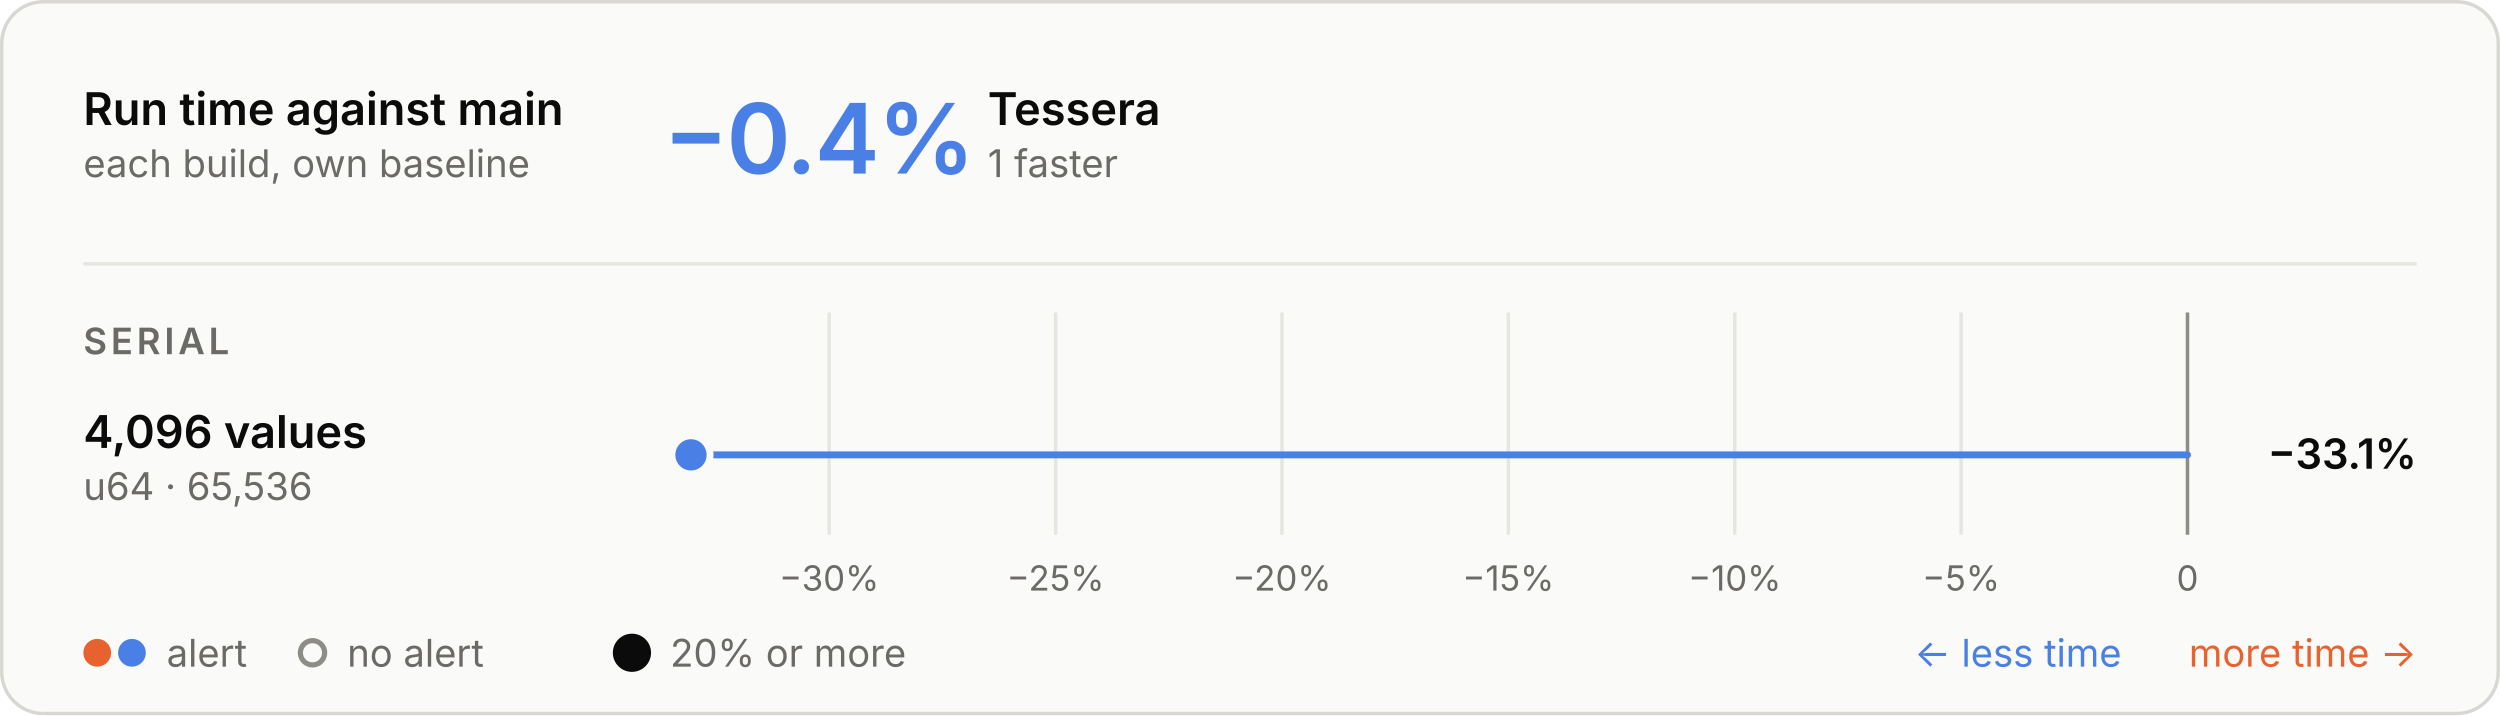
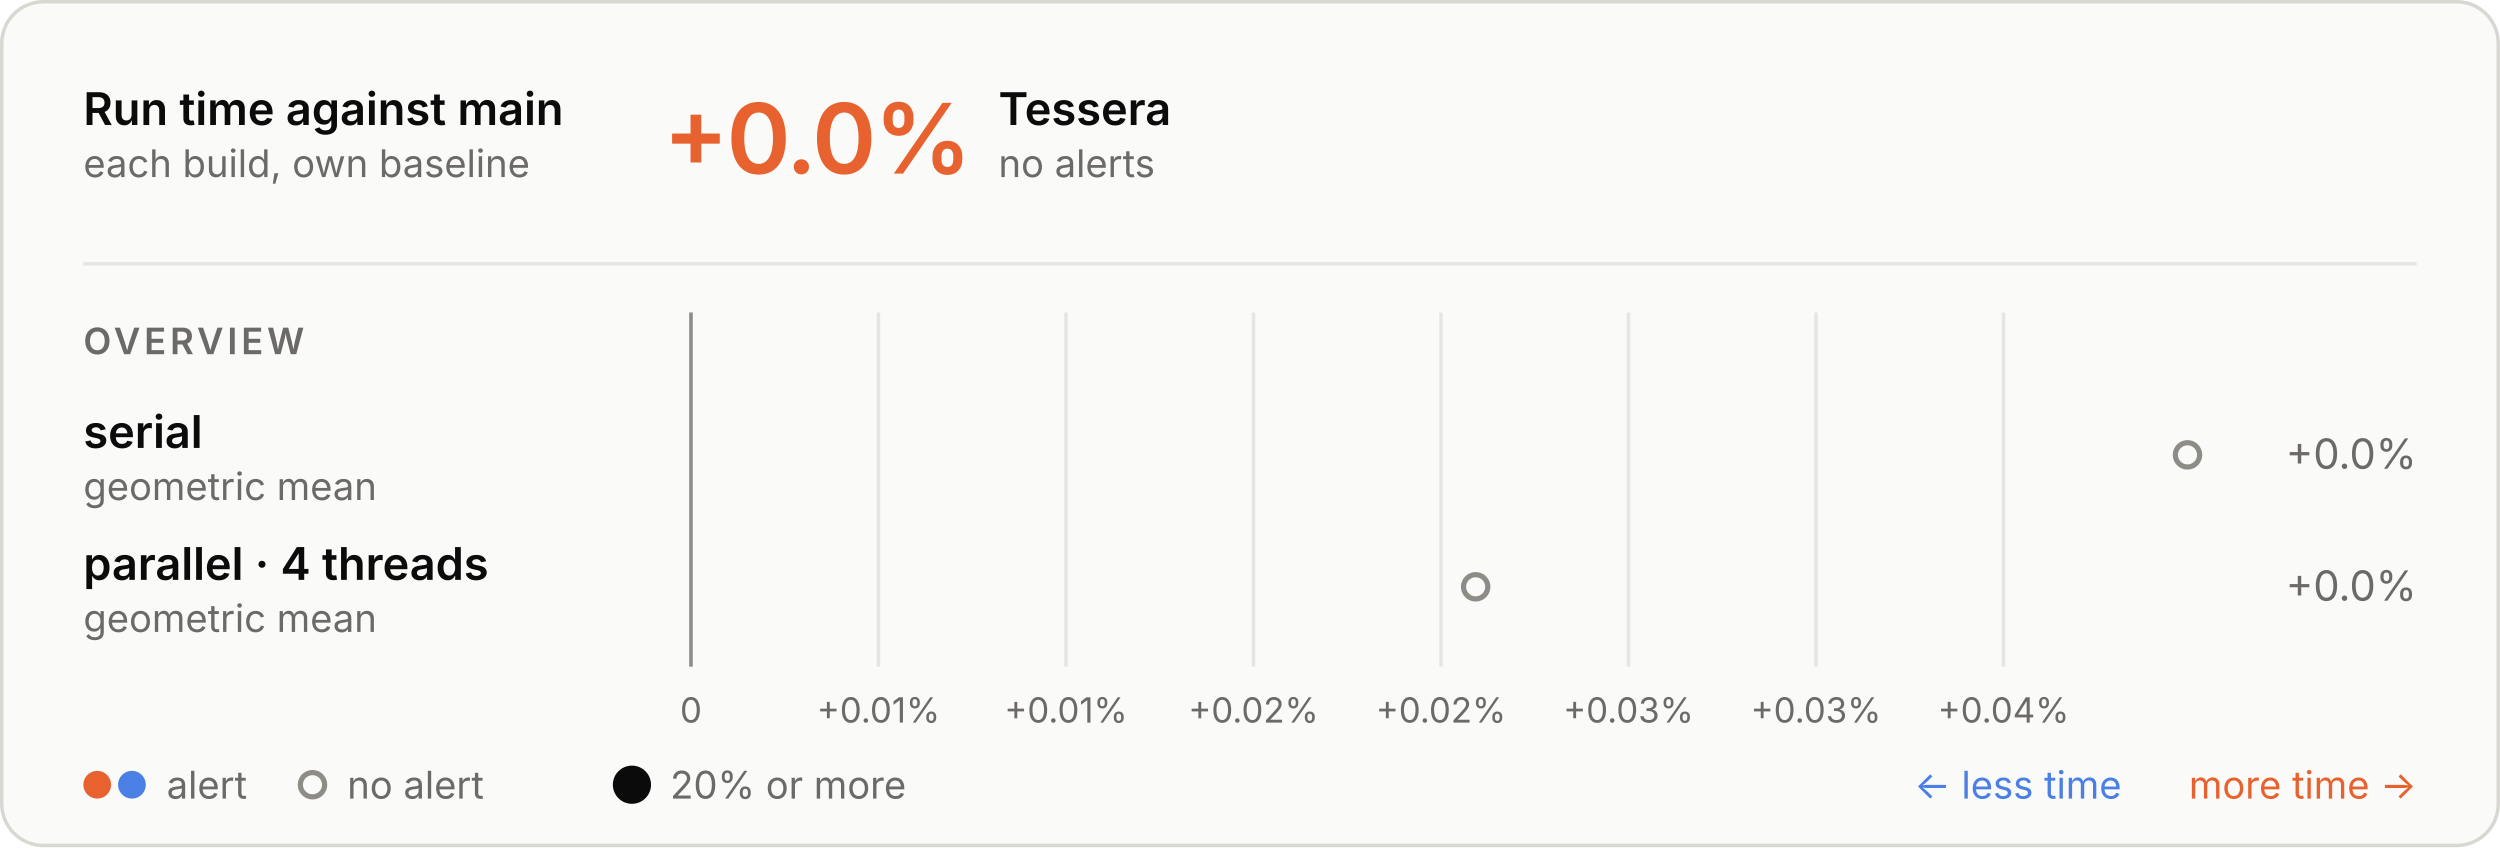
- <svg xmlns="http://www.w3.org/2000/svg" aria-describedby="d" aria-labelledby="t" role="img" style="font-family:Inter, -apple-system, BlinkMacSystemFont, &quot;Segoe UI&quot;, Helvetica, Arial, sans-serif;font-size:13px;background:none" viewBox="0 0 720 206" height="206" width="720" text-anchor="middle" font-size="10" font-family="system-ui, sans-serif" fill="currentColor" class="benchmark-figure">
+ <svg xmlns="http://www.w3.org/2000/svg" aria-describedby="d" aria-labelledby="t" role="img" style="font-family:Inter, -apple-system, BlinkMacSystemFont, &quot;Segoe UI&quot;, Helvetica, Arial, sans-serif;font-size:13px;background:none" viewBox="0 0 720 244" height="244" width="720" text-anchor="middle" font-size="10" font-family="system-ui, sans-serif" fill="currentColor" class="benchmark-figure">
  <style>:where(.benchmark-figure) {
  --plot-background: white;
  display: block;
  height: auto;
  height: intrinsic;
  max-width: 100%;
}
:where(.benchmark-figure text),
:where(.benchmark-figure tspan) {
  white-space: pre;
}</style>
  <g class="figure-fill-panel figure-stroke-border" stroke="#d8d7d2" fill="#fafaf8" aria-label="rect">
-     <rect rx="12" height="205" width="719" y="0.5" x="0.5" />
+     <rect rx="12" height="243" width="719" y="0.5" x="0.5" />
  </g>
  <style>
    .benchmark-figure { font-feature-settings: "tnum", "cv11"; }
    .benchmark-figure [font-size="10.5"] { letter-spacing: 1.1px; }
    .benchmark-figure [font-size="28"] { font-feature-settings: "pnum"; letter-spacing: -.6px; }
    @media (prefers-color-scheme: dark) { .benchmark-figure .figure-fill-panel { fill: #1e1e1d; }
.benchmark-figure .figure-fill-muted { fill: #a3a29b; }
.benchmark-figure .figure-fill-ink { fill: #e8e7e3; }
.benchmark-figure .figure-stroke-border { stroke: #3a3a37; }
.benchmark-figure .figure-stroke-rule { stroke: #30302e; }
- .benchmark-figure .figure-stroke-axis { stroke: #6f6e69; }
- .benchmark-figure .figure-stroke-panel { stroke: #1e1e1d; } }
+ .benchmark-figure .figure-stroke-axis { stroke: #6f6e69; } }
    html:not(.dark) .benchmark-figure .figure-fill-panel { fill: #fafaf8; }
html.dark .benchmark-figure .figure-fill-panel { fill: #1e1e1d; }
html:not(.dark) .benchmark-figure .figure-fill-muted { fill: #6b6a66; }
html.dark .benchmark-figure .figure-fill-muted { fill: #a3a29b; }
html:not(.dark) .benchmark-figure .figure-fill-ink { fill: #0b0b0b; }
html.dark .benchmark-figure .figure-fill-ink { fill: #e8e7e3; }
html:not(.dark) .benchmark-figure .figure-stroke-border { stroke: #d8d7d2; }
html.dark .benchmark-figure .figure-stroke-border { stroke: #3a3a37; }
html:not(.dark) .benchmark-figure .figure-stroke-rule { stroke: #e6e5e0; }
html.dark .benchmark-figure .figure-stroke-rule { stroke: #30302e; }
html:not(.dark) .benchmark-figure .figure-stroke-axis { stroke: #8d8c86; }
html.dark .benchmark-figure .figure-stroke-axis { stroke: #6f6e69; }
- html:not(.dark) .benchmark-figure .figure-stroke-panel { stroke: #fafaf8; }
- html.dark .benchmark-figure .figure-stroke-panel { stroke: #1e1e1d; }
  </style>
  <g class="figure-stroke-rule" stroke="#e6e5e0" aria-hidden="true" aria-label="x-grid">
-     <line y2="154" y1="90" x2="238.802" x1="238.802" />
-     <line y2="154" y1="90" x2="304.002" x1="304.002" />
-     <line y2="154" y1="90" x2="369.202" x1="369.202" />
-     <line y2="154" y1="90" x2="434.401" x1="434.401" />
-     <line y2="154" y1="90" x2="499.601" x1="499.601" />
-     <line y2="154" y1="90" x2="564.8" x1="564.8" />
-     <line y2="154" y1="90" x2="630" x1="630" />
+     <line y2="192" y1="90" x2="199" x1="199" />
+     <line y2="192" y1="90" x2="253" x1="253" />
+     <line y2="192" y1="90" x2="307" x1="307" />
+     <line y2="192" y1="90" x2="361.001" x1="361.001" />
+     <line y2="192" y1="90" x2="415.001" x1="415.001" />
+     <line y2="192" y1="90" x2="469.001" x1="469.001" />
+     <line y2="192" y1="90" x2="523.001" x1="523.001" />
+     <line y2="192" y1="90" x2="577.002" x1="577.002" />
  </g>
  <g class="figure-stroke-axis" stroke="#8d8c86" aria-label="rule">
-     <line y2="154" y1="90" x2="630" x1="630" />
+     <line y2="192" y1="90" x2="199" x1="199" />
  </g>
  <g class="figure-fill-muted" transform="translate(0,9)" font-variant="tabular-nums" font-size="10" fill="#6b6a66" aria-label="x-axis tick label">
-     <text transform="translate(238.8023,154)" y="0.71em">−30%</text>
-     <text transform="translate(304.002,154)" y="0.71em">−25%</text>
-     <text transform="translate(369.2016,154)" y="0.71em">−20%</text>
-     <text transform="translate(434.4012,154)" y="0.71em">−15%</text>
-     <text transform="translate(499.6008,154)" y="0.71em">−10%</text>
-     <text transform="translate(564.8004,154)" y="0.71em">−5%</text>
-     <text transform="translate(630,154)" y="0.71em">0</text>
+     <text transform="translate(199,192)" y="0.71em">0</text>
+     <text transform="translate(253.0002,192)" y="0.71em">+0.01%</text>
+     <text transform="translate(307.0005,192)" y="0.71em">+0.01%</text>
+     <text transform="translate(361.0007,192)" y="0.71em">+0.02%</text>
+     <text transform="translate(415.001,192)" y="0.71em">+0.02%</text>
+     <text transform="translate(469.0012,192)" y="0.71em">+0.03%</text>
+     <text transform="translate(523.0014,192)" y="0.71em">+0.03%</text>
+     <text transform="translate(577.0017,192)" y="0.71em">+0.04%</text>
  </g>
-   <g stroke-linecap="round" stroke-width="2" aria-label="rule">
-     <line stroke="#4a80e6" y2="131" y1="131" x2="199" x1="630" />
-   </g>
-   <g class="figure-stroke-panel" stroke-width="2" stroke="#fafaf8" aria-label="dot">
-     <circle fill="#4a80e6" r="5.5" cy="131" cx="199" />
+   <g class="figure-fill-panel figure-stroke-axis" stroke-width="1.5" stroke="#8d8c86" fill="#fafaf8" aria-label="dot">
+     <circle r="3.5" cy="131" cx="630" />
+     <circle r="3.5" cy="169" cx="424.993" />
  </g>
  <g class="figure-fill-ink" font-weight="600" font-size="13" text-anchor="start" fill="#0b0b0b" aria-label="text">
    <text transform="translate(24,36)">Run time against main</text>
  </g>
  <g class="figure-fill-muted" font-weight="400" font-size="11" text-anchor="start" fill="#6b6a66" aria-label="text">
    <text transform="translate(24,51)">each build, own baseline</text>
  </g>
  <g class="figure-stroke-rule" stroke="#e6e5e0" aria-label="rule">
    <line y2="76" y1="76" x2="696" x1="24" />
  </g>
-   <g font-weight="600" font-size="28" text-anchor="start" fill="#4a80e6" aria-label="text">
-     <text transform="translate(191,50)">−0.4%</text>
+   <g font-weight="600" font-size="28" text-anchor="start" fill="#e8622f" aria-label="text">
+     <text transform="translate(191,50)">+0.0%</text>
  </g>
  <g class="figure-fill-ink" font-weight="600" font-size="13" text-anchor="start" fill="#0b0b0b" aria-label="text">
-     <text transform="translate(284.48,36)">Tessera</text>
+     <text transform="translate(287.56,36)">Tessera</text>
  </g>
  <g class="figure-fill-muted" font-weight="400" font-size="11" text-anchor="start" fill="#6b6a66" aria-label="text">
-     <text transform="translate(284.48,51)">1 faster</text>
+     <text transform="translate(287.56,51)">no alerts</text>
  </g>
  <g class="figure-fill-muted" font-weight="600" font-size="10.5" text-anchor="start" fill="#6b6a66" aria-label="text">
-     <text transform="translate(24,102)">SERIAL</text>
+     <text transform="translate(24,102)">OVERVIEW</text>
  </g>
  <g class="figure-fill-ink" font-weight="600" font-size="13" text-anchor="start" fill="#0b0b0b" aria-label="text">
-     <text transform="translate(24,129)">4,096 values</text>
+     <text transform="translate(24,129)">serial</text>
  </g>
  <g class="figure-fill-muted" font-weight="400" font-size="11" text-anchor="start" fill="#6b6a66" aria-label="text">
-     <text transform="translate(24,144)">u64 · 65,536</text>
+     <text transform="translate(24,144)">geometric mean</text>
  </g>
-   <g class="figure-fill-ink" font-weight="600" font-size="12" text-anchor="end" fill="#0b0b0b" aria-label="text">
-     <text transform="translate(696,135)">−33.1%</text>
+   <g class="figure-fill-muted" font-weight="400" font-size="12" text-anchor="end" fill="#6b6a66" aria-label="text">
+     <text transform="translate(696,135)">+0.0%</text>
+   </g>
+   <g class="figure-fill-ink" font-weight="600" font-size="13" text-anchor="start" fill="#0b0b0b" aria-label="text">
+     <text transform="translate(24,167)">parallel · 4 threads</text>
+   </g>
+   <g class="figure-fill-muted" font-weight="400" font-size="11" text-anchor="start" fill="#6b6a66" aria-label="text">
+     <text transform="translate(24,182)">geometric mean</text>
+   </g>
+   <g class="figure-fill-muted" font-weight="400" font-size="12" text-anchor="end" fill="#6b6a66" aria-label="text">
+     <text transform="translate(696,173)">+0.0%</text>
  </g>
  <g fill="#e8622f" aria-label="dot">
-     <circle r="4" cy="188" cx="28" />
+     <circle r="4" cy="226" cx="28" />
  </g>
  <g fill="#4a80e6" aria-label="dot">
-     <circle r="4" cy="188" cx="38" />
+     <circle r="4" cy="226" cx="38" />
  </g>
  <g class="figure-fill-muted" font-weight="400" font-size="11" text-anchor="start" fill="#6b6a66" aria-label="text">
-     <text transform="translate(48,192)">alert</text>
+     <text transform="translate(48,230)">alert</text>
  </g>
  <g class="figure-fill-panel figure-stroke-axis" stroke-width="1.5" stroke="#8d8c86" fill="#fafaf8" aria-label="dot">
-     <circle r="3.5" cy="188" cx="90" />
+     <circle r="3.5" cy="226" cx="90" />
  </g>
  <g class="figure-fill-muted" font-weight="400" font-size="11" text-anchor="start" fill="#6b6a66" aria-label="text">
-     <text transform="translate(100,192)">no alert</text>
+     <text transform="translate(100,230)">no alert</text>
  </g>
  <g class="figure-fill-ink" fill="#0b0b0b" aria-label="dot">
-     <circle r="5.5" cy="188" cx="182" />
+     <circle r="5.5" cy="226" cx="182" />
  </g>
  <g class="figure-fill-muted" font-weight="400" font-size="11" text-anchor="start" fill="#6b6a66" aria-label="text">
-     <text transform="translate(193,192)">20% or more</text>
+     <text transform="translate(193,230)">20% or more</text>
  </g>
  <g font-weight="400" font-size="11" text-anchor="end" fill="#e8622f" aria-label="text">
-     <text transform="translate(696,192)">more time →</text>
+     <text transform="translate(696,230)">more time →</text>
  </g>
  <g font-weight="400" font-size="11" text-anchor="end" fill="#4a80e6" aria-label="text">
-     <text transform="translate(611,192)">← less time</text>
+     <text transform="translate(611,230)">← less time</text>
  </g>
</svg>
